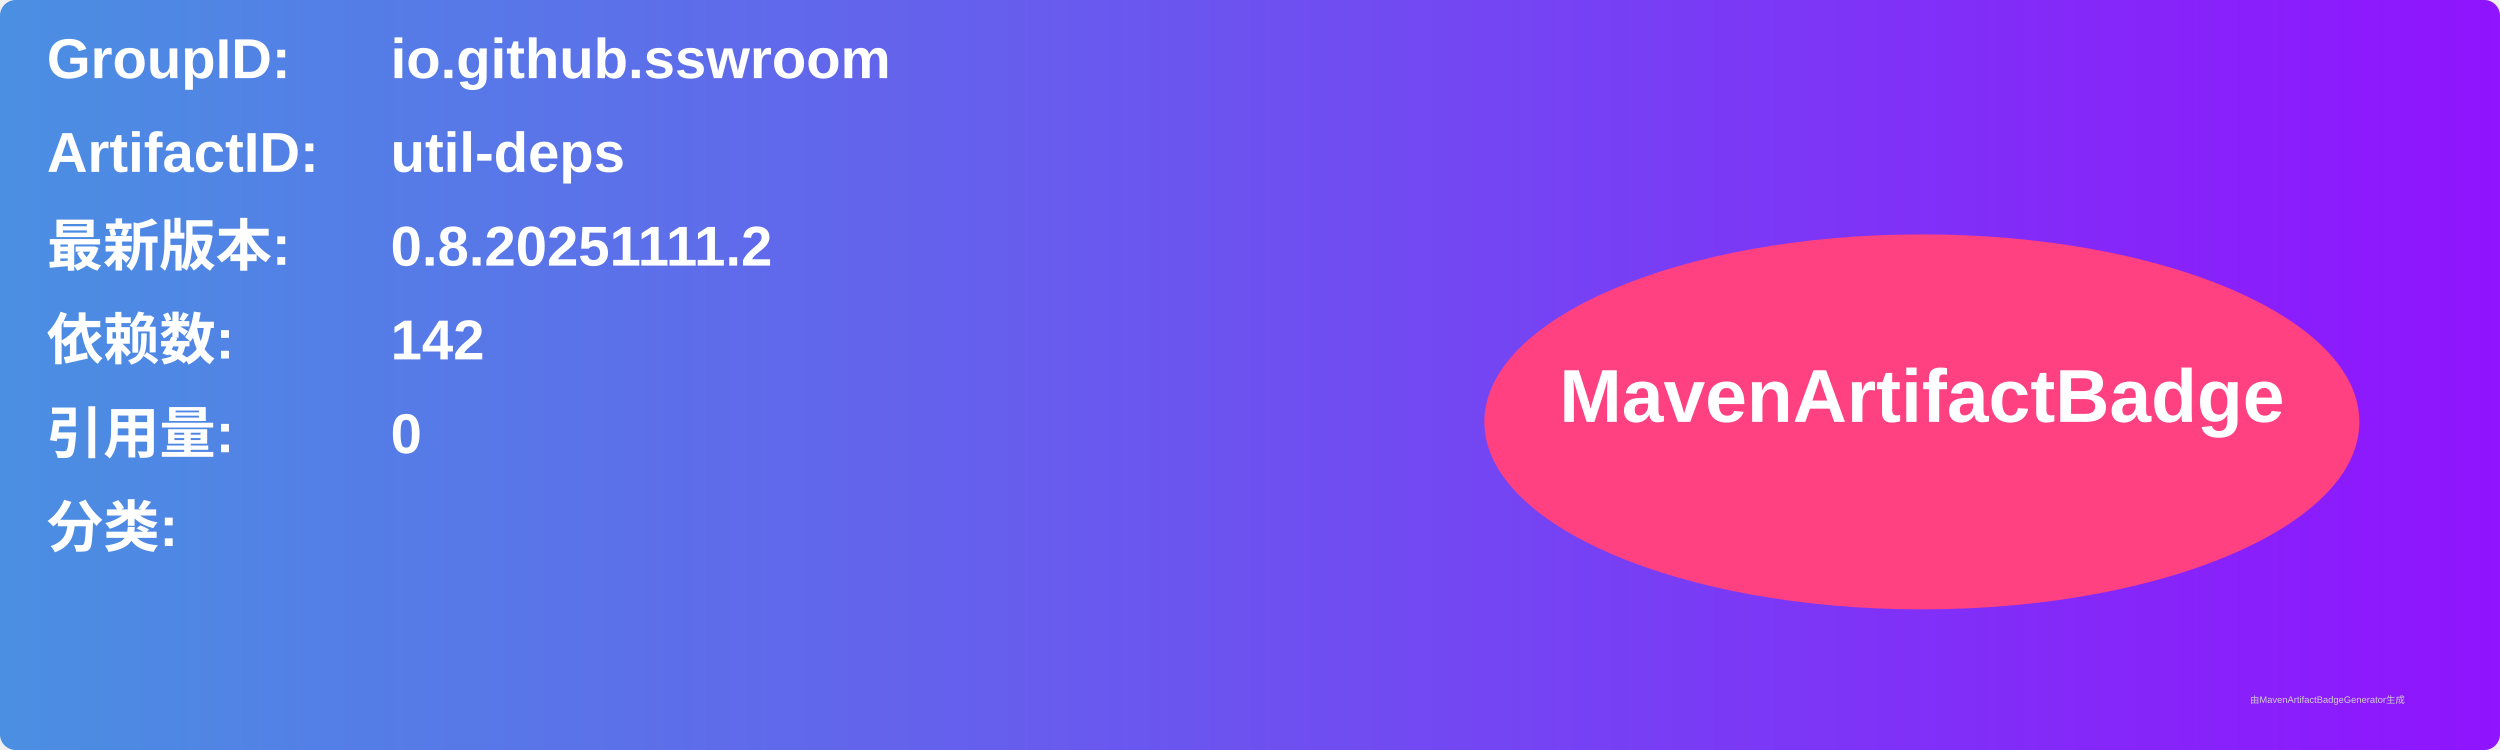
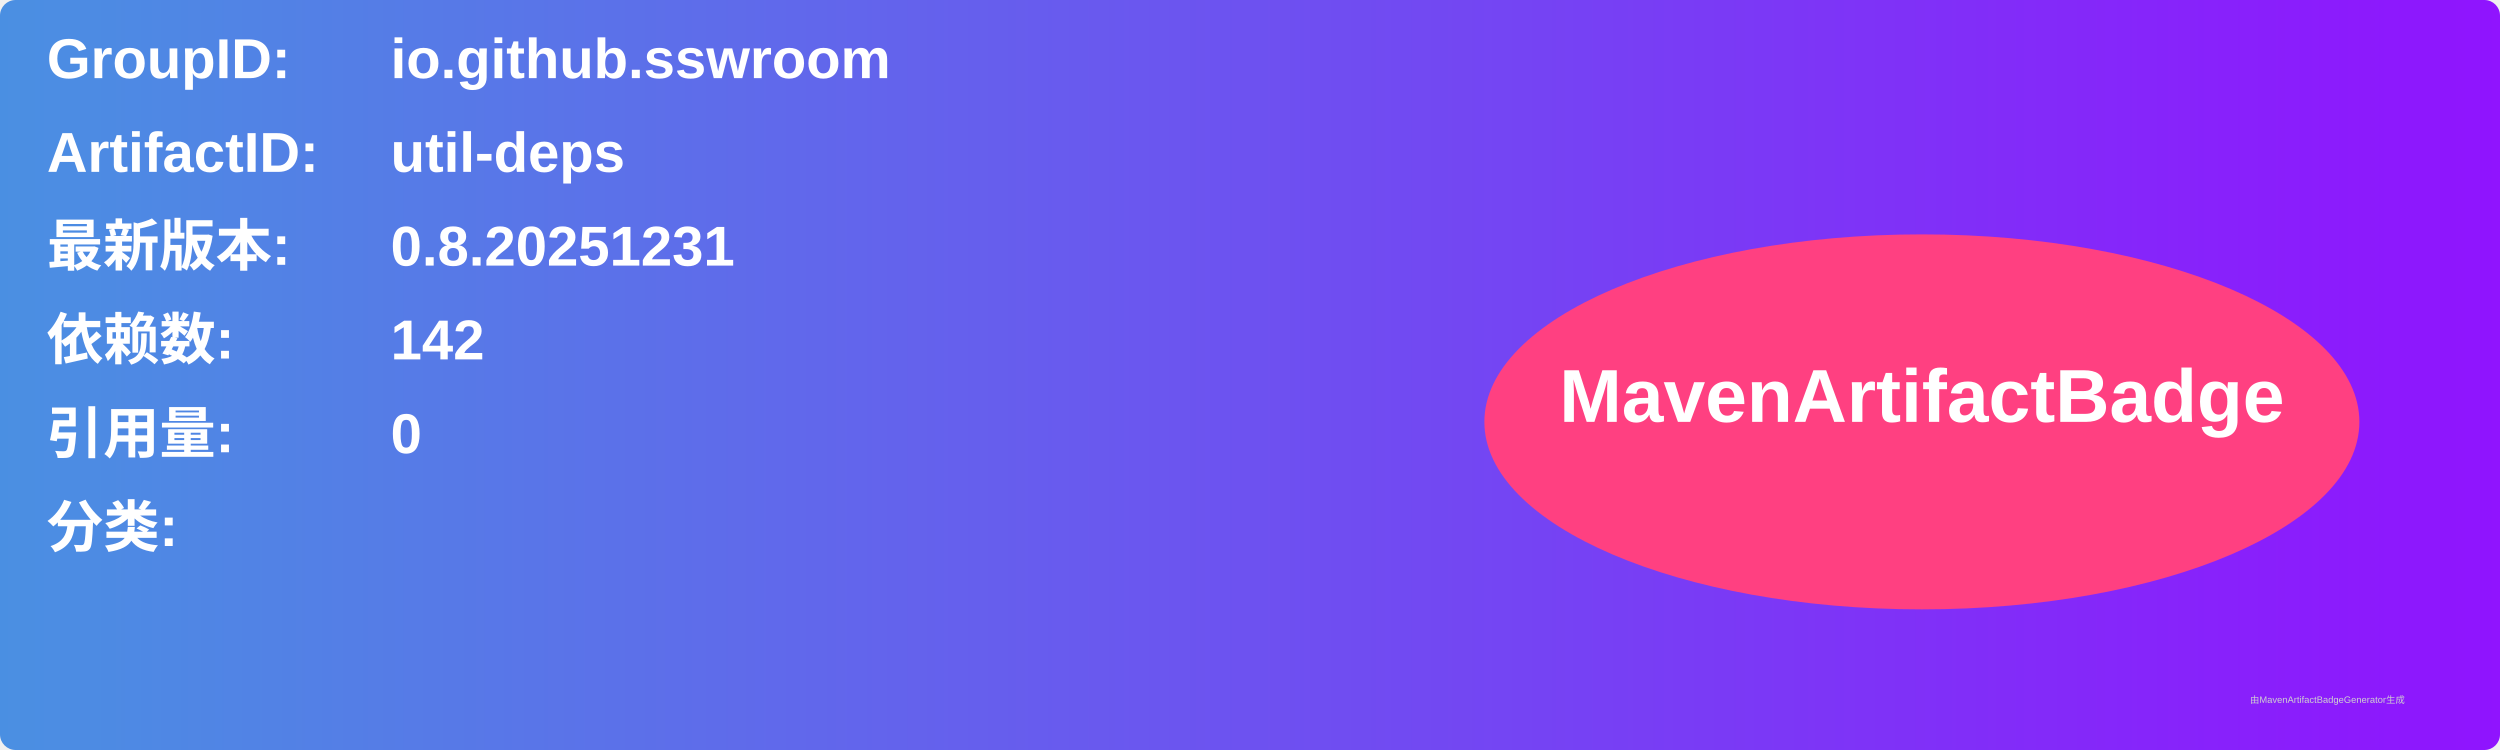
<svg xmlns="http://www.w3.org/2000/svg" width="800" height="240" viewBox="0 0 800 240">
  <linearGradient id="grad" x1="0%" y1="0%" x2="100%" y2="0%">
    <stop offset="0%" stop-color="#4a90e2" />
    <stop offset="100%" stop-color="#9013fe" />
  </linearGradient>
  <rect width="100%" height="100%" rx="5" ry="5" fill="url(#grad)" />
  <g transform="translate(15, 15)">
    <text x="0" y="10" font-family="Arial" font-size="18" fill="white" font-weight="bold" width="260">GroupID:</text>
    <text x="110" y="10" font-family="Arial" font-size="18" fill="white" font-weight="bold" width="460">io.github.sswroom</text>
    <text x="0" y="40" font-family="Arial" font-size="18" fill="white" font-weight="bold" width="260">ArtifactID:</text>
    <text x="110" y="40" font-family="Arial" font-size="18" fill="white" font-weight="bold" width="460">util-deps</text>
    <text x="0" y="70" font-family="Arial" font-size="18" fill="white" font-weight="bold">最新版本:</text>
    <text x="110" y="70" font-family="Arial" font-size="18" fill="white" font-weight="bold">
-       <tspan font-weight="bold">0.8.20251111.2</tspan>
+       <tspan font-weight="bold">0.8.20251231</tspan>
    </text>
    <text x="0" y="100" font-family="Arial" font-size="18" fill="white" font-weight="bold">依赖数: </text>
    <text x="110" y="100" font-family="Arial" font-size="18" fill="white">
      <tspan font-weight="bold">142</tspan>
    </text>
    <text x="0" y="130" font-family="Arial" font-size="18" fill="white" font-weight="bold">引用量: </text>
    <text x="110" y="130" font-family="Arial" font-size="18" fill="white">
      <tspan font-weight="bold">0</tspan>
    </text>
    <text x="0" y="160" font-family="Arial" font-size="18" fill="white" font-weight="bold">分类:</text>
    <text x="10" y="190" font-family="Arial" font-size="10" fill="white">
      <tspan font-weight="bold" />
    </text>
    <ellipse cx="600" cy="120" rx="140" ry="60" fill="#ff4081" />
    <text x="600" y="120" text-anchor="middle" font-family="Arial" font-size="24" fill="white" font-weight="bold">MavenArtifactBadge</text>
  </g>
  <text x="720" y="225" font-family="Arial" font-size="3" fill="#d0d0d0">由MavenArtifactBadgeGenerator生成</text>
</svg>
